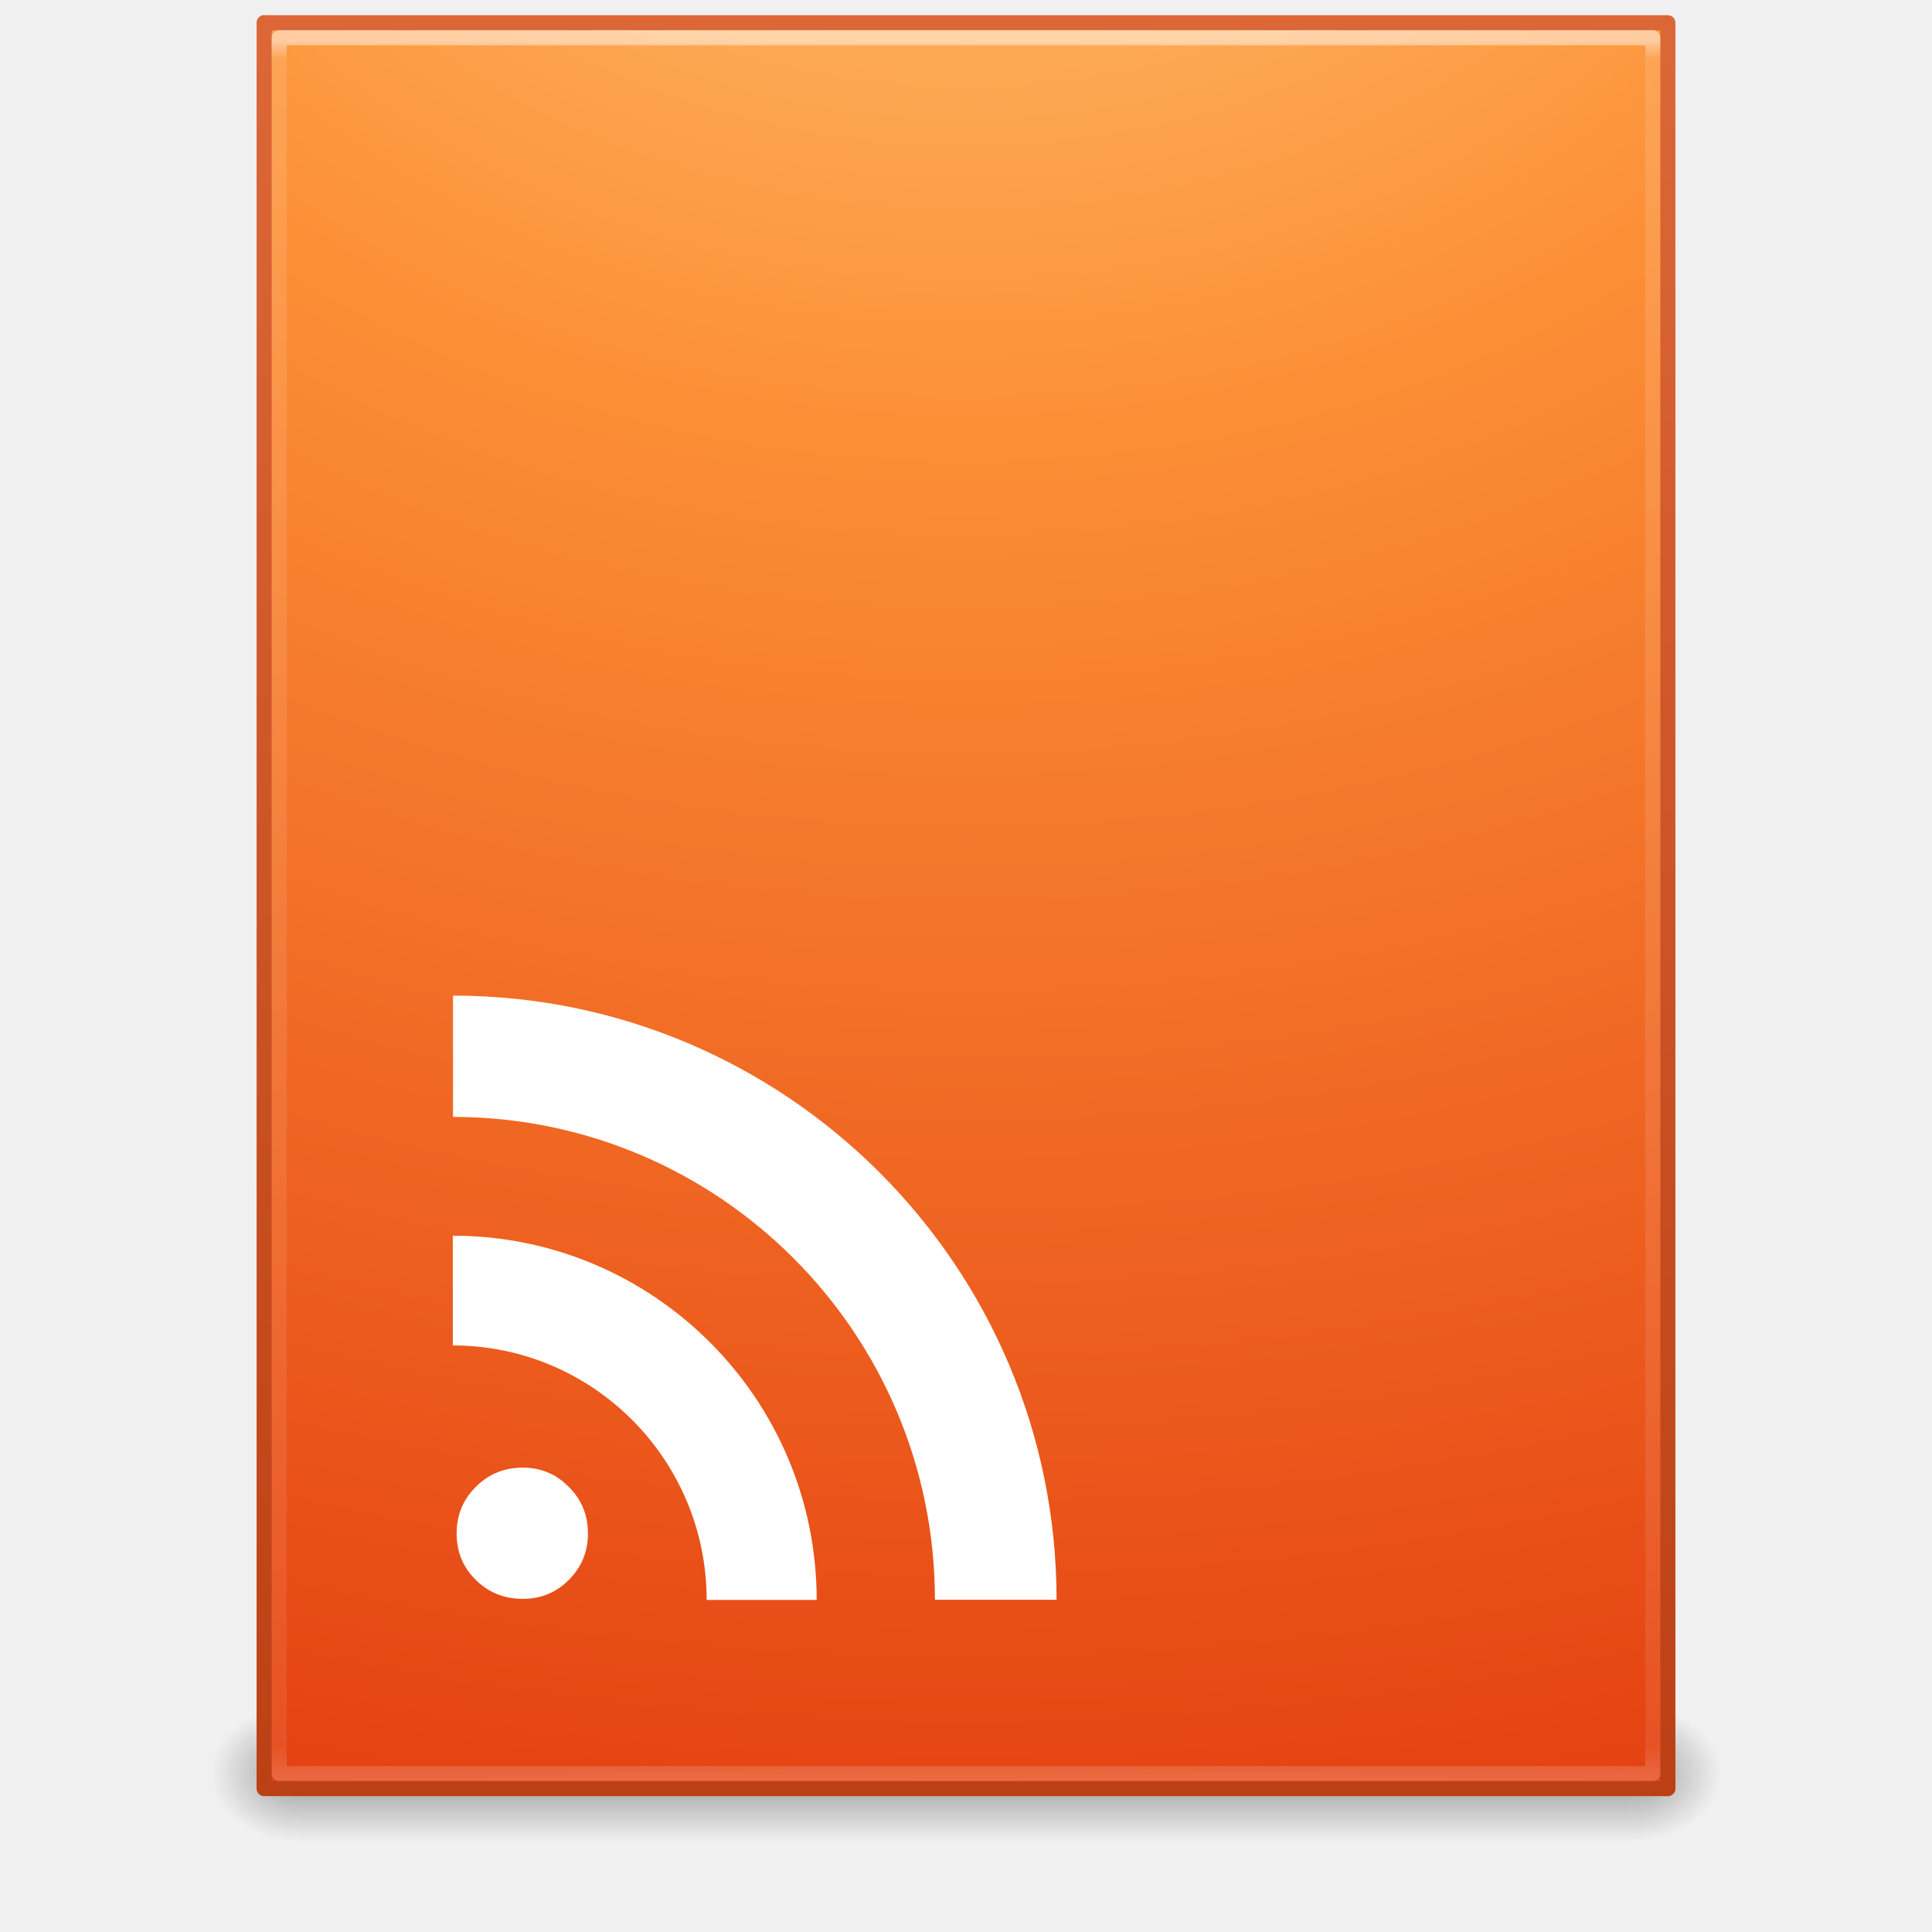
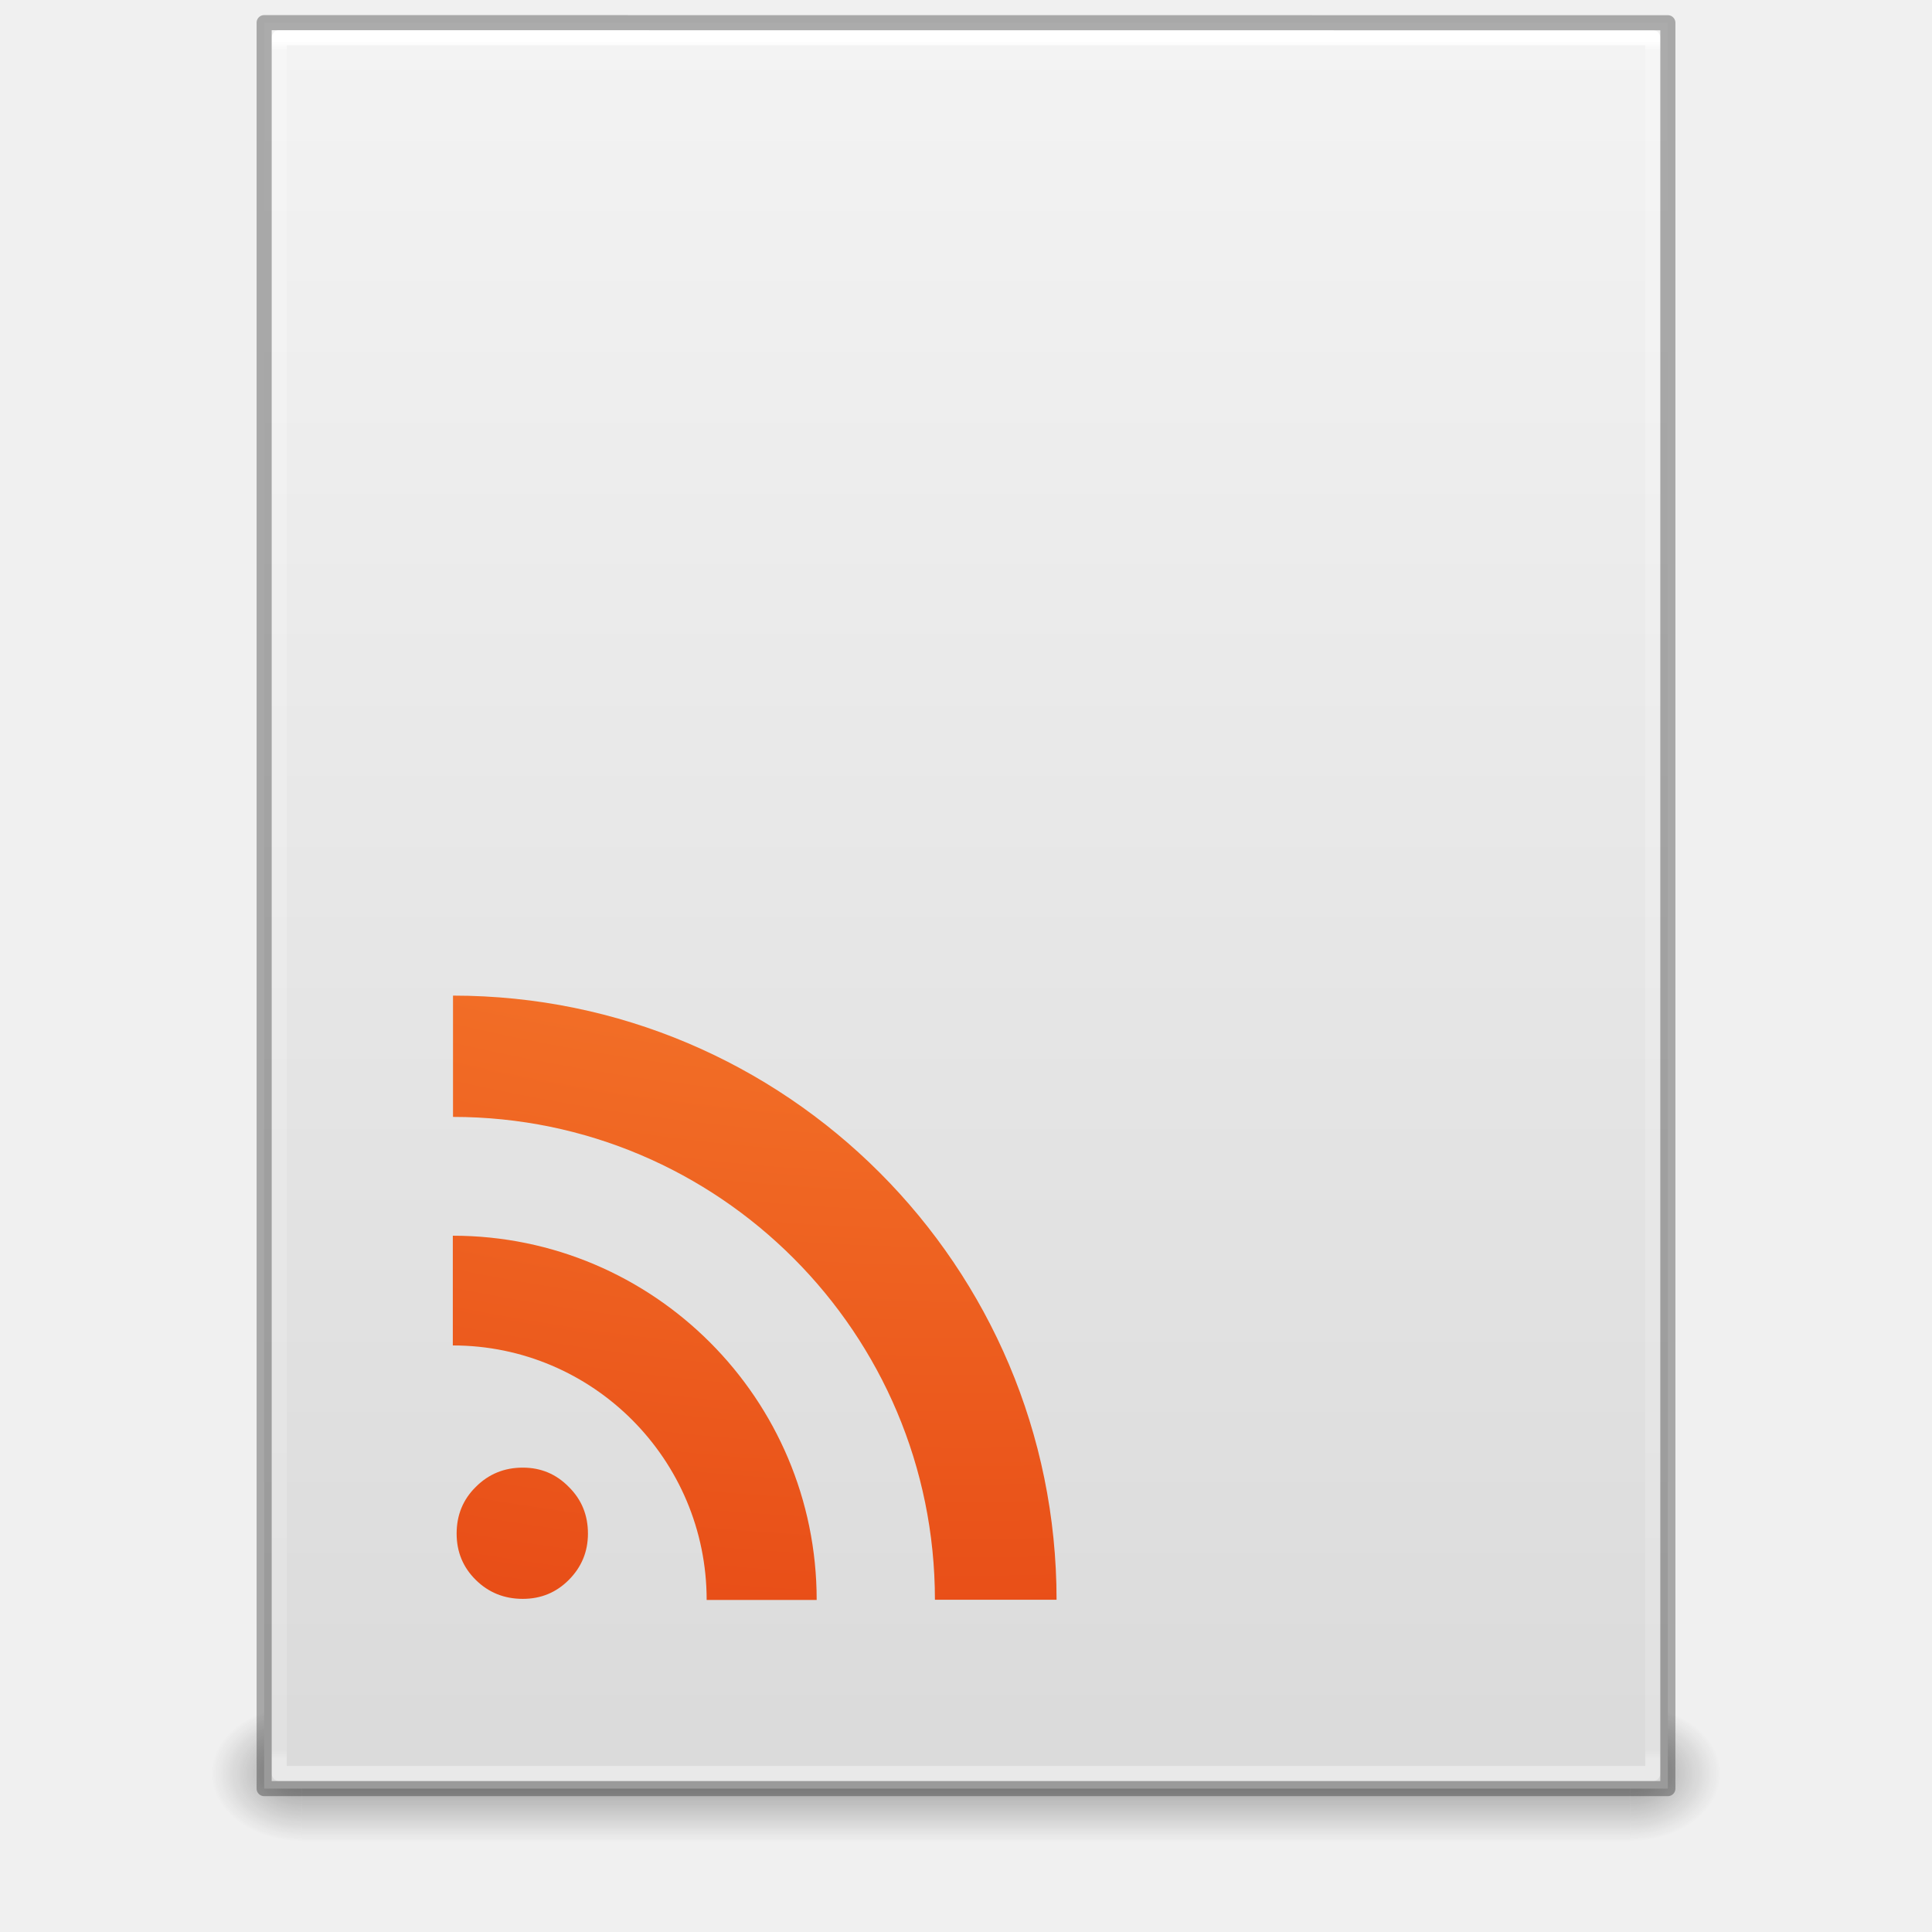
- <svg xmlns="http://www.w3.org/2000/svg" xmlns:xlink="http://www.w3.org/1999/xlink" version="1.1" width="128" height="128" id="svg3981">
-   <defs id="defs3983">
-     <linearGradient x1="24" y1="5.564" x2="24" y2="42.586" id="linearGradient3093" xlink:href="#linearGradient3977" gradientUnits="userSpaceOnUse" gradientTransform="matrix(2.459459,0,0,3.108108,4.972985,-78.59456)" />
+ <svg xmlns="http://www.w3.org/2000/svg" xmlns:xlink="http://www.w3.org/1999/xlink" version="1.1" width="128" height="128" id="svg3172">
+   <defs id="defs3174">
    <linearGradient id="linearGradient3977">
      <stop id="stop3979" style="stop-color:#ffffff;stop-opacity:1" offset="0" />
-       <stop id="stop3981" style="stop-color:#ffffff;stop-opacity:0.235" offset="0.01" />
-       <stop id="stop3983" style="stop-color:#ffffff;stop-opacity:0.157" offset="0.982" />
+       <stop id="stop3981" style="stop-color:#ffffff;stop-opacity:0.235" offset="0.006" />
+       <stop id="stop3983" style="stop-color:#ffffff;stop-opacity:0.157" offset="0.994" />
      <stop id="stop3985" style="stop-color:#ffffff;stop-opacity:0.392" offset="1" />
    </linearGradient>
-     <radialGradient cx="7.806" cy="9.957" r="12.672" fx="7.276" fy="9.957" id="radialGradient3914" xlink:href="#linearGradient2867-449-88-871-390-598-476-591-434-148-57-177-8-3-3" gradientUnits="userSpaceOnUse" gradientTransform="matrix(-4.2958754e-7,17.55271,-21.50211,-5.2688504e-7,278.0703,-223.5334)" />
-     <linearGradient id="linearGradient2867-449-88-871-390-598-476-591-434-148-57-177-8-3-3">
-       <stop id="stop3750-1-0-7" style="stop-color:#ffcd7d;stop-opacity:1" offset="0" />
-       <stop id="stop3752-3-7-4" style="stop-color:#fc8f36;stop-opacity:1" offset="0.262" />
-       <stop id="stop3754-1-8-5" style="stop-color:#e23a0e;stop-opacity:1" offset="0.705" />
-       <stop id="stop3756-1-6-2" style="stop-color:#ac441f;stop-opacity:1" offset="1" />
+     <linearGradient id="linearGradient3600">
+       <stop id="stop3602" style="stop-color:#f4f4f4;stop-opacity:1" offset="0" />
+       <stop id="stop3604" style="stop-color:#dbdbdb;stop-opacity:1" offset="1" />
    </linearGradient>
-     <linearGradient x1="25" y1="47.935" x2="25" y2="0.918" id="linearGradient3916" xlink:href="#linearGradient4039" gradientUnits="userSpaceOnUse" gradientTransform="matrix(2.657137,0,0,2.65875,0.228715,-63.81579)" />
-     <linearGradient id="linearGradient4039">
-       <stop id="stop4041" style="stop-color:#ba3d12;stop-opacity:1" offset="0" />
-       <stop id="stop4043" style="stop-color:#db6737;stop-opacity:1" offset="1" />
-     </linearGradient>
-     <linearGradient x1="25.058" y1="47.028" x2="25.058" y2="39.999" id="linearGradient3120" xlink:href="#linearGradient3702-501-757-486" gradientUnits="userSpaceOnUse" gradientTransform="matrix(3.142857,0,0,1.285714,-11.42857,-2.428573)" />
    <linearGradient id="linearGradient3702-501-757-486">
      <stop id="stop3100" style="stop-color:#181818;stop-opacity:0" offset="0" />
      <stop id="stop3102" style="stop-color:#181818;stop-opacity:1" offset="0.5" />
      <stop id="stop3104" style="stop-color:#181818;stop-opacity:0" offset="1" />
    </linearGradient>
-     <radialGradient cx="4.993" cy="43.5" r="2.5" fx="4.993" fy="43.5" id="radialGradient3123" xlink:href="#linearGradient3688-464-309-255" gradientUnits="userSpaceOnUse" gradientTransform="matrix(2.404541,0,0,1.8,-32.01424,-131.8)" />
    <linearGradient id="linearGradient3688-464-309-255">
      <stop id="stop3094" style="stop-color:#181818;stop-opacity:1" offset="0" />
      <stop id="stop3096" style="stop-color:#181818;stop-opacity:0" offset="1" />
    </linearGradient>
    <linearGradient id="linearGradient3688-166-749-737">
      <stop id="stop3088" style="stop-color:#181818;stop-opacity:1" offset="0" />
      <stop id="stop3090" style="stop-color:#181818;stop-opacity:0" offset="1" />
    </linearGradient>
-     <radialGradient cx="4.993" cy="43.5" r="2.5" fx="4.993" fy="43.5" id="radialGradient3979" xlink:href="#linearGradient3688-166-749-737" gradientUnits="userSpaceOnUse" gradientTransform="matrix(2.404541,0,0,1.8,95.98576,-24.8)" />
+     <linearGradient x1="24" y1="5.564" x2="24" y2="42.195" id="linearGradient3016" xlink:href="#linearGradient3977" gradientUnits="userSpaceOnUse" gradientTransform="matrix(2.459459,0,0,3.108108,4.972985,-14.59456)" />
+     <linearGradient x1="25.132" y1="0.985" x2="25.132" y2="47.013" id="linearGradient3019" xlink:href="#linearGradient3600" gradientUnits="userSpaceOnUse" gradientTransform="matrix(2.657141,0,0,2.542219,0.228619,-4.91283)" />
+     <linearGradient x1="25.058" y1="47.028" x2="25.058" y2="39.999" id="linearGradient3024" xlink:href="#linearGradient3702-501-757-486" gradientUnits="userSpaceOnUse" gradientTransform="matrix(3.142857,0,0,1.285714,-11.42857,61.57143)" />
+     <radialGradient cx="4.993" cy="43.5" r="2.5" fx="4.993" fy="43.5" id="radialGradient3027" xlink:href="#linearGradient3688-464-309-255" gradientUnits="userSpaceOnUse" gradientTransform="matrix(2.404541,0,0,1.8,-32.01424,-195.8)" />
+     <radialGradient cx="4.993" cy="43.5" r="2.5" fx="4.993" fy="43.5" id="radialGradient3030" xlink:href="#linearGradient3688-166-749-737" gradientUnits="userSpaceOnUse" gradientTransform="matrix(2.404541,0,0,1.8,95.98576,39.2)" />
+     <radialGradient cx="7.806" cy="9.957" r="12.672" fx="7.276" fy="9.957" id="radialGradient3914" xlink:href="#linearGradient2867-449-88-871-390-598-476-591-434-148-57-177-8-3-3" gradientUnits="userSpaceOnUse" gradientTransform="matrix(-4.2958754e-7,17.55271,-21.50211,-5.2688504e-7,278.0703,-159.5334)" />
+     <linearGradient id="linearGradient2867-449-88-871-390-598-476-591-434-148-57-177-8-3-3">
+       <stop id="stop3750-1-0-7" style="stop-color:#ffcd7d;stop-opacity:1" offset="0" />
+       <stop id="stop3752-3-7-4" style="stop-color:#fc8f36;stop-opacity:1" offset="0.262" />
+       <stop id="stop3754-1-8-5" style="stop-color:#e23a0e;stop-opacity:1" offset="0.705" />
+       <stop id="stop3756-1-6-2" style="stop-color:#ac441f;stop-opacity:1" offset="1" />
+     </linearGradient>
  </defs>
-   <g transform="translate(0,64)" id="layer1">
-     <rect width="6" height="9" x="108" y="49" id="rect2801" style="opacity:0.4;fill:url(#radialGradient3979);fill-opacity:1;stroke:none" />
-     <rect width="6" height="9" x="-20" y="-58" transform="scale(-1,-1)" id="rect3696" style="opacity:0.4;fill:url(#radialGradient3123);fill-opacity:1;stroke:none" />
-     <rect width="88" height="9" x="20" y="49" id="rect3700" style="opacity:0.4;fill:url(#linearGradient3120);fill-opacity:1;stroke:none" />
-     <path d="m 17.5,-62.493 c 21.311,0 93,0 93,0 L 110.5,54.5 c 0,0 -62,0 -93,0 0,-39 0,-78 0,-117 z" id="path4160-4" style="color:#000000;fill:url(#radialGradient3914);fill-opacity:1;fill-rule:nonzero;stroke:url(#linearGradient3916);stroke-width:1;stroke-linecap:butt;stroke-linejoin:round;stroke-miterlimit:4;stroke-opacity:1;stroke-dasharray:none;stroke-dashoffset:0;marker:none;visibility:visible;display:inline;overflow:visible;enable-background:accumulate" />
-     <path d="m 109.5,53.5 -91,0 0,-115 91,0 z" id="rect6741-1" style="opacity:0.5;fill:none;stroke:url(#linearGradient3093);stroke-width:1;stroke-linecap:round;stroke-linejoin:round;stroke-miterlimit:4;stroke-opacity:1;stroke-dasharray:none;stroke-dashoffset:0" />
-     <path d="m 30.253,37.604 c 0,-1.229 0.424,-2.261 1.272,-3.095 0.848,-0.85 1.885,-1.275 3.112,-1.275 1.196,3.2e-5 2.211,0.425 3.044,1.275 0.848,0.835 1.272,1.866 1.272,3.095 0,1.199 -0.424,2.223 -1.272,3.073 -0.833,0.835 -1.848,1.252 -3.044,1.252 -1.227,2.6e-5 -2.264,-0.417 -3.112,-1.252 C 30.677,39.842 30.253,38.818 30.253,37.604 M 30,17.869 l 0,7.27 c 9.281,0 16.818,7.557 16.818,16.861 l 7.289,0 C 54.108,28.672 43.294,17.869 30,17.869 z m 0.013,-15.907 0,8.036 c 17.621,0 31.928,14.335 31.928,31.99 l 8.059,0 C 70,19.887 52.071,1.962 30.013,1.962 z" id="path4311" style="font-size:13.59px;font-style:normal;font-variant:normal;font-weight:bold;font-stretch:normal;text-align:start;line-height:125%;writing-mode:lr-tb;text-anchor:start;fill:#ffffff;fill-opacity:1;stroke:none;font-family:Bitstream Vera Serif" />
-   </g>
+   <rect width="6" height="9" x="108" y="113" id="rect2801" style="opacity:0.4;fill:url(#radialGradient3030);fill-opacity:1;stroke:none" />
+   <rect width="6" height="9" x="-20" y="-122" transform="scale(-1,-1)" id="rect3696" style="opacity:0.4;fill:url(#radialGradient3027);fill-opacity:1;stroke:none" />
+   <rect width="88" height="9" x="20" y="113" id="rect3700" style="opacity:0.4;fill:url(#linearGradient3024);fill-opacity:1;stroke:none" />
+   <path d="m 17.5,1.5 c 21.311,0 93,0.007 93,0.007 l 1.1e-4,116.993 c 0,0 -62,0 -93,0 0,-39 0,-78 0,-117 z" id="path4160" style="fill:url(#linearGradient3019);fill-opacity:1;stroke:none;display:inline" />
+   <path d="m 109.5,117.5 -91,0 0,-115 91,0 z" id="rect6741-1" style="fill:none;stroke:url(#linearGradient3016);stroke-width:1;stroke-linecap:round;stroke-linejoin:round;stroke-miterlimit:4;stroke-opacity:1;stroke-dasharray:none;stroke-dashoffset:0" />
+   <path d="m 17.5,1.5 c 21.311,0 93,0.007 93,0.007 l 1.1e-4,116.993 c 0,0 -62,0 -93,0 0,-39 0,-78 0,-117 z" id="path4160-4" style="opacity:0.3;fill:none;stroke:#000000;stroke-width:1;stroke-linecap:butt;stroke-linejoin:round;stroke-miterlimit:4;stroke-opacity:1;stroke-dasharray:none;stroke-dashoffset:0;display:inline" />
+   <path style="color:#000000;font-style:normal;font-variant:normal;font-weight:bold;font-stretch:normal;font-size:13.59px;line-height:125%;font-family:'Bitstream Vera Serif';text-align:start;writing-mode:lr-tb;text-anchor:start;clip-rule:nonzero;display:inline;overflow:visible;visibility:visible;opacity:1;isolation:auto;mix-blend-mode:normal;color-interpolation:sRGB;color-interpolation-filters:linearRGB;solid-color:#000000;solid-opacity:1;fill:url(#radialGradient3914);fill-opacity:1;fill-rule:nonzero;stroke:none;stroke-width:1;stroke-linecap:butt;stroke-linejoin:round;stroke-miterlimit:4;stroke-dasharray:none;stroke-dashoffset:0;stroke-opacity:1;marker:none;color-rendering:auto;image-rendering:auto;shape-rendering:auto;text-rendering:auto;enable-background:accumulate" id="path4311" d="m 30.253,101.604 c 0,-1.229 0.424,-2.261 1.272,-3.095 0.848,-0.85 1.885,-1.275 3.112,-1.275 1.196,3.2e-5 2.211,0.425 3.044,1.275 0.848,0.835 1.272,1.866 1.272,3.095 0,1.199 -0.424,2.223 -1.272,3.073 -0.833,0.835 -1.848,1.252 -3.044,1.252 -1.227,3e-5 -2.264,-0.417 -3.112,-1.252 -0.848,-0.835 -1.272,-1.859 -1.272,-3.073 M 30,81.869 l 0,7.27 c 9.281,0 16.818,7.557 16.818,16.861 l 7.289,0 C 54.108,92.672 43.294,81.869 30,81.869 Z m 0.013,-15.907 0,8.036 c 17.621,0 31.928,14.335 31.928,31.99 l 8.059,0 C 70,83.887 52.071,65.962 30.013,65.962 Z" />
</svg>
